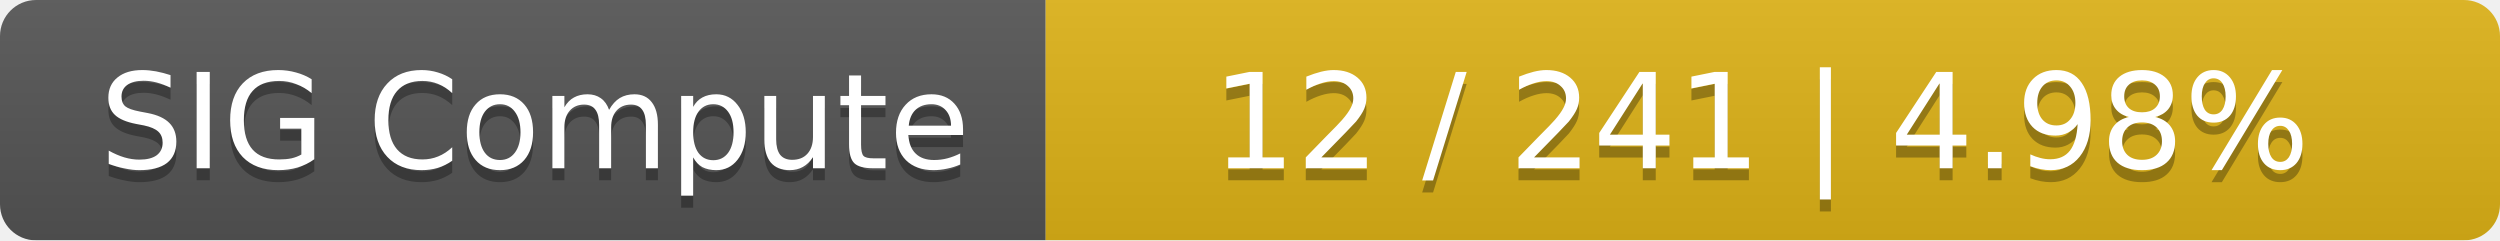
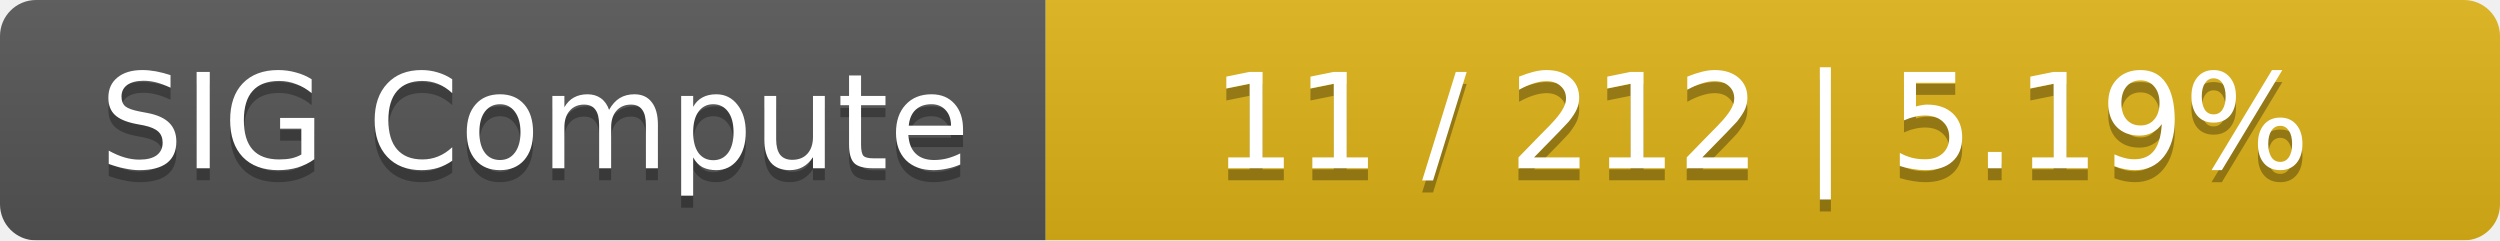
<svg xmlns="http://www.w3.org/2000/svg" width="208" height="20">
  <linearGradient id="smooth" x2="0" y2="100%">
    <stop offset="0" stop-color="#bbb" stop-opacity=".1" />
    <stop offset="1" stop-opacity=".1" />
  </linearGradient>
  <mask id="round">
    <rect width="208" height="20" rx="3" fill="#fff" />
  </mask>
  <g mask="url(#round)">
    <rect width="87" height="20" fill="#555" />
    <rect x="87" width="121" height="20" fill="#dfb317" />
    <rect width="208" height="20" fill="url(#smooth)" />
  </g>
  <g fill="#fff" text-anchor="middle" font-family="DejaVu Sans,Verdana,Geneva,sans-serif" font-size="11">
    <text x="44.5" y="15" fill="#010101" fill-opacity=".3">SIG Compute</text>
    <text x="44.5" y="14">SIG Compute</text>
-     <text x="146.5" y="15" fill="#010101" fill-opacity=".3">12 / 241    |    4.98%</text>
-     <text x="146.5" y="14">12 / 241    |    4.98%</text>
+     <text x="146.5" y="15" fill="#010101" fill-opacity=".3">11 / 212    |    5.19%</text>
+     <text x="146.5" y="14">11 / 212    |    5.19%</text>
  </g>
</svg>
